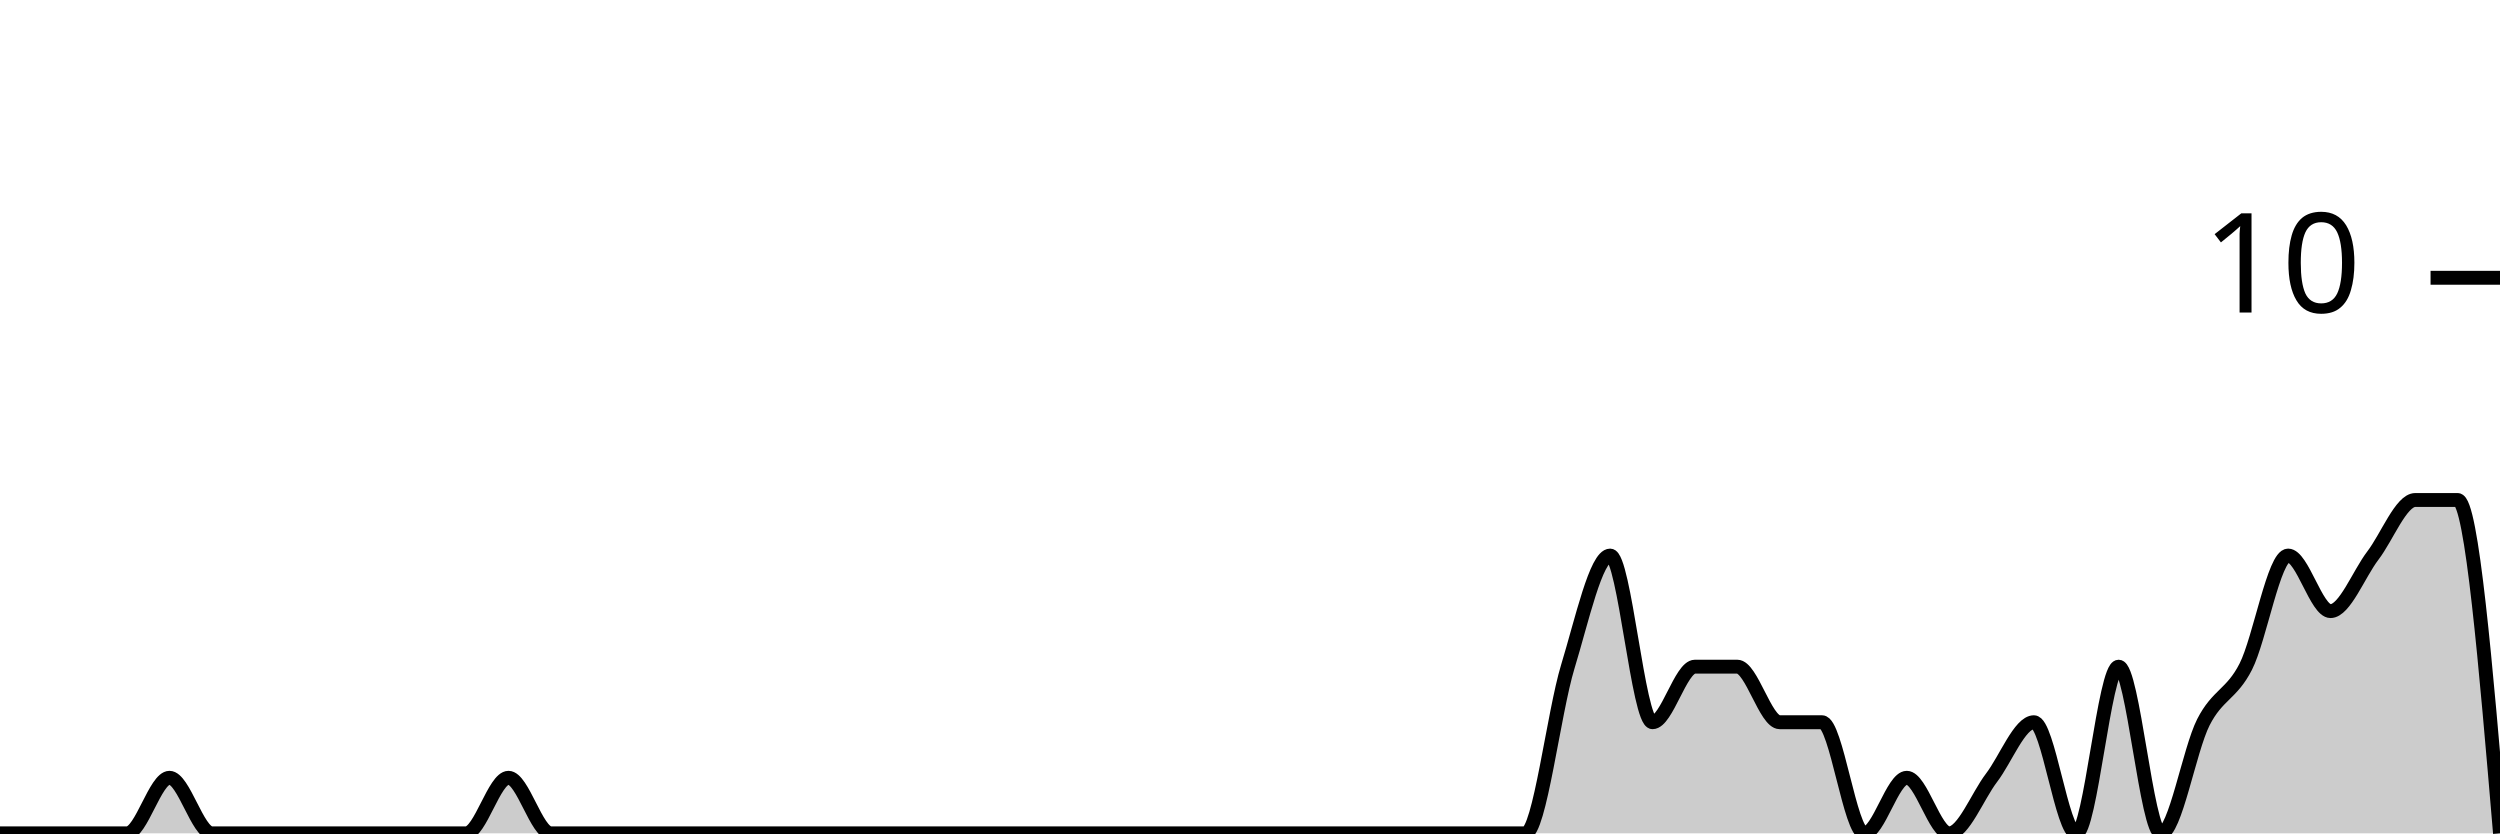
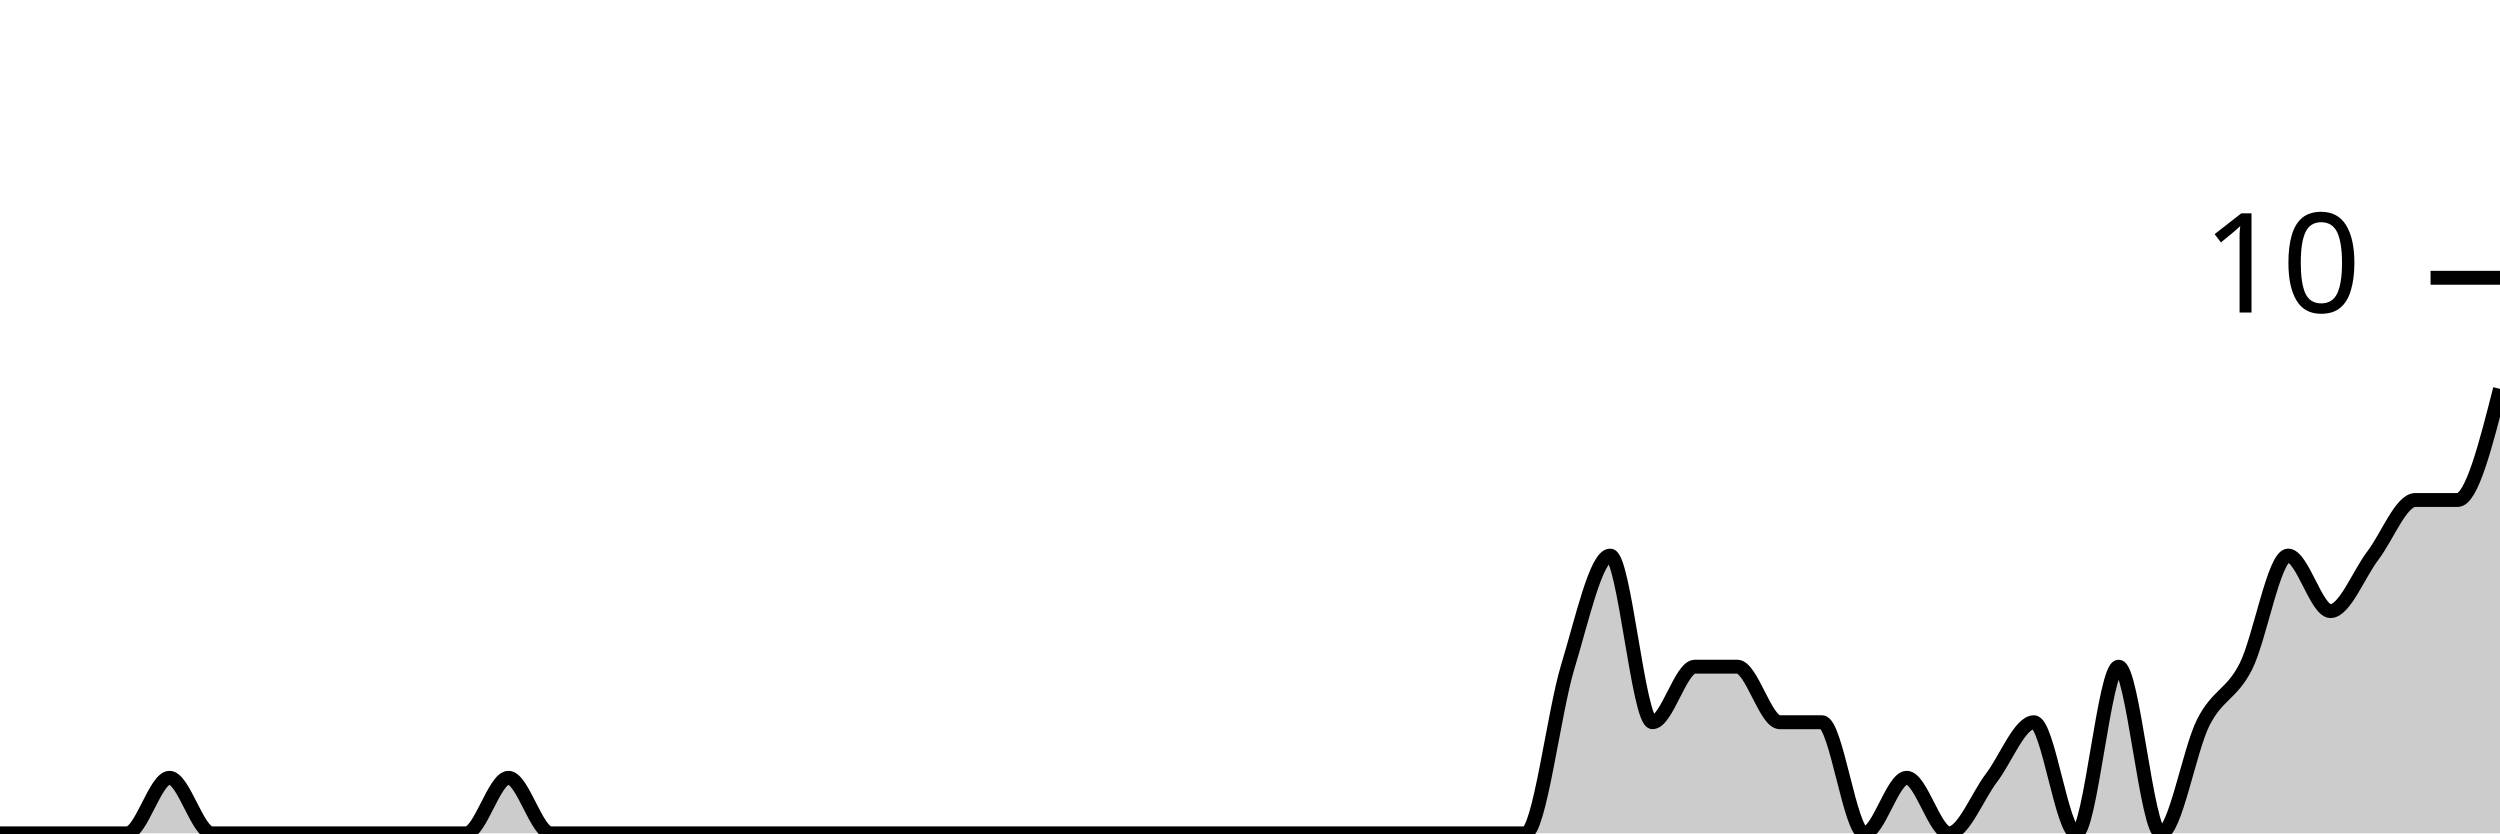
<svg xmlns="http://www.w3.org/2000/svg" viewBox="0 0 180 60">
  <g transform="translate(0,20)">
-     <path class="area" fill="rgba(0, 0, 0, 0.2)" d="M0,40C1.017,40,2.034,40,3.051,40C4.068,40,5.085,40,6.102,40C7.119,40,8.136,40,9.153,40C10.169,40,11.186,36,12.203,36C13.22,36,14.237,40,15.254,40C16.271,40,17.288,40,18.305,40C19.322,40,20.339,40,21.356,40C22.373,40,23.39,40,24.407,40C25.424,40,26.441,40,27.458,40C28.475,40,29.492,40,30.508,40C31.525,40,32.542,40,33.559,40C34.576,40,35.593,36,36.61,36C37.627,36,38.644,40,39.661,40C40.678,40,41.695,40,42.712,40C43.729,40,44.746,40,45.763,40C46.78,40,47.797,40,48.814,40C49.831,40,50.847,40,51.864,40C52.881,40,53.898,40,54.915,40C55.932,40,56.949,40,57.966,40C58.983,40,60,40,61.017,40C62.034,40,63.051,40,64.068,40C65.085,40,66.102,40,67.119,40C68.136,40,69.153,40,70.169,40C71.186,40,72.203,40,73.22,40C74.237,40,75.254,40,76.271,40C77.288,40,78.305,40,79.322,40C80.339,40,81.356,40,82.373,40C83.39,40,84.407,40,85.424,40C86.441,40,87.458,40,88.475,40C89.492,40,90.508,40,91.525,40C92.542,40,93.559,40,94.576,40C95.593,40,96.61,40,97.627,40C98.644,40,99.661,40,100.678,40C101.695,40,102.712,40,103.729,40C104.746,40,105.763,40,106.78,40C107.797,40,108.814,40,109.831,40C110.847,40,111.864,31.333,112.881,28C113.898,24.667,114.915,20,115.932,20C116.949,20,117.966,32,118.983,32C120,32,121.017,28,122.034,28C123.051,28,124.068,28,125.085,28C126.102,28,127.119,32,128.136,32C129.153,32,130.169,32,131.186,32C132.203,32,133.22,40,134.237,40C135.254,40,136.271,36,137.288,36C138.305,36,139.322,40,140.339,40C141.356,40,142.373,37.333,143.39,36C144.407,34.667,145.424,32,146.441,32C147.458,32,148.475,40,149.492,40C150.508,40,151.525,28,152.542,28C153.559,28,154.576,40,155.593,40C156.61,40,157.627,34,158.644,32C159.661,30,160.678,30,161.695,28C162.712,26,163.729,20,164.746,20C165.763,20,166.78,24,167.797,24C168.814,24,169.831,21.333,170.847,20C171.864,18.667,172.881,16,173.898,16C174.915,16,175.932,16,176.949,16C177.966,16,178.983,28,180,40L180,40C178.983,40,177.966,40,176.949,40C175.932,40,174.915,40,173.898,40C172.881,40,171.864,40,170.847,40C169.831,40,168.814,40,167.797,40C166.78,40,165.763,40,164.746,40C163.729,40,162.712,40,161.695,40C160.678,40,159.661,40,158.644,40C157.627,40,156.61,40,155.593,40C154.576,40,153.559,40,152.542,40C151.525,40,150.508,40,149.492,40C148.475,40,147.458,40,146.441,40C145.424,40,144.407,40,143.39,40C142.373,40,141.356,40,140.339,40C139.322,40,138.305,40,137.288,40C136.271,40,135.254,40,134.237,40C133.22,40,132.203,40,131.186,40C130.169,40,129.153,40,128.136,40C127.119,40,126.102,40,125.085,40C124.068,40,123.051,40,122.034,40C121.017,40,120,40,118.983,40C117.966,40,116.949,40,115.932,40C114.915,40,113.898,40,112.881,40C111.864,40,110.847,40,109.831,40C108.814,40,107.797,40,106.78,40C105.763,40,104.746,40,103.729,40C102.712,40,101.695,40,100.678,40C99.661,40,98.644,40,97.627,40C96.61,40,95.593,40,94.576,40C93.559,40,92.542,40,91.525,40C90.508,40,89.492,40,88.475,40C87.458,40,86.441,40,85.424,40C84.407,40,83.39,40,82.373,40C81.356,40,80.339,40,79.322,40C78.305,40,77.288,40,76.271,40C75.254,40,74.237,40,73.22,40C72.203,40,71.186,40,70.169,40C69.153,40,68.136,40,67.119,40C66.102,40,65.085,40,64.068,40C63.051,40,62.034,40,61.017,40C60,40,58.983,40,57.966,40C56.949,40,55.932,40,54.915,40C53.898,40,52.881,40,51.864,40C50.847,40,49.831,40,48.814,40C47.797,40,46.78,40,45.763,40C44.746,40,43.729,40,42.712,40C41.695,40,40.678,40,39.661,40C38.644,40,37.627,40,36.61,40C35.593,40,34.576,40,33.559,40C32.542,40,31.525,40,30.508,40C29.492,40,28.475,40,27.458,40C26.441,40,25.424,40,24.407,40C23.39,40,22.373,40,21.356,40C20.339,40,19.322,40,18.305,40C17.288,40,16.271,40,15.254,40C14.237,40,13.22,40,12.203,40C11.186,40,10.169,40,9.153,40C8.136,40,7.119,40,6.102,40C5.085,40,4.068,40,3.051,40C2.034,40,1.017,40,0,40Z" />
-     <path class="line" stroke="black" fill="none" d="M0,40C1.017,40,2.034,40,3.051,40C4.068,40,5.085,40,6.102,40C7.119,40,8.136,40,9.153,40C10.169,40,11.186,36,12.203,36C13.22,36,14.237,40,15.254,40C16.271,40,17.288,40,18.305,40C19.322,40,20.339,40,21.356,40C22.373,40,23.39,40,24.407,40C25.424,40,26.441,40,27.458,40C28.475,40,29.492,40,30.508,40C31.525,40,32.542,40,33.559,40C34.576,40,35.593,36,36.61,36C37.627,36,38.644,40,39.661,40C40.678,40,41.695,40,42.712,40C43.729,40,44.746,40,45.763,40C46.78,40,47.797,40,48.814,40C49.831,40,50.847,40,51.864,40C52.881,40,53.898,40,54.915,40C55.932,40,56.949,40,57.966,40C58.983,40,60,40,61.017,40C62.034,40,63.051,40,64.068,40C65.085,40,66.102,40,67.119,40C68.136,40,69.153,40,70.169,40C71.186,40,72.203,40,73.22,40C74.237,40,75.254,40,76.271,40C77.288,40,78.305,40,79.322,40C80.339,40,81.356,40,82.373,40C83.39,40,84.407,40,85.424,40C86.441,40,87.458,40,88.475,40C89.492,40,90.508,40,91.525,40C92.542,40,93.559,40,94.576,40C95.593,40,96.61,40,97.627,40C98.644,40,99.661,40,100.678,40C101.695,40,102.712,40,103.729,40C104.746,40,105.763,40,106.78,40C107.797,40,108.814,40,109.831,40C110.847,40,111.864,31.333,112.881,28C113.898,24.667,114.915,20,115.932,20C116.949,20,117.966,32,118.983,32C120,32,121.017,28,122.034,28C123.051,28,124.068,28,125.085,28C126.102,28,127.119,32,128.136,32C129.153,32,130.169,32,131.186,32C132.203,32,133.22,40,134.237,40C135.254,40,136.271,36,137.288,36C138.305,36,139.322,40,140.339,40C141.356,40,142.373,37.333,143.39,36C144.407,34.667,145.424,32,146.441,32C147.458,32,148.475,40,149.492,40C150.508,40,151.525,28,152.542,28C153.559,28,154.576,40,155.593,40C156.61,40,157.627,34,158.644,32C159.661,30,160.678,30,161.695,28C162.712,26,163.729,20,164.746,20C165.763,20,166.78,24,167.797,24C168.814,24,169.831,21.333,170.847,20C171.864,18.667,172.881,16,173.898,16C174.915,16,175.932,16,176.949,16C177.966,16,178.983,28,180,40" />
+     <path class="area" fill="rgba(0, 0, 0, 0.2)" d="M0,40C1.017,40,2.034,40,3.051,40C4.068,40,5.085,40,6.102,40C7.119,40,8.136,40,9.153,40C10.169,40,11.186,36,12.203,36C13.22,36,14.237,40,15.254,40C16.271,40,17.288,40,18.305,40C19.322,40,20.339,40,21.356,40C22.373,40,23.39,40,24.407,40C25.424,40,26.441,40,27.458,40C28.475,40,29.492,40,30.508,40C31.525,40,32.542,40,33.559,40C34.576,40,35.593,36,36.61,36C37.627,36,38.644,40,39.661,40C40.678,40,41.695,40,42.712,40C43.729,40,44.746,40,45.763,40C46.78,40,47.797,40,48.814,40C49.831,40,50.847,40,51.864,40C52.881,40,53.898,40,54.915,40C55.932,40,56.949,40,57.966,40C58.983,40,60,40,61.017,40C62.034,40,63.051,40,64.068,40C65.085,40,66.102,40,67.119,40C68.136,40,69.153,40,70.169,40C71.186,40,72.203,40,73.22,40C74.237,40,75.254,40,76.271,40C77.288,40,78.305,40,79.322,40C80.339,40,81.356,40,82.373,40C83.39,40,84.407,40,85.424,40C86.441,40,87.458,40,88.475,40C89.492,40,90.508,40,91.525,40C92.542,40,93.559,40,94.576,40C95.593,40,96.61,40,97.627,40C98.644,40,99.661,40,100.678,40C101.695,40,102.712,40,103.729,40C104.746,40,105.763,40,106.78,40C107.797,40,108.814,40,109.831,40C110.847,40,111.864,31.333,112.881,28C113.898,24.667,114.915,20,115.932,20C116.949,20,117.966,32,118.983,32C120,32,121.017,28,122.034,28C123.051,28,124.068,28,125.085,28C126.102,28,127.119,32,128.136,32C129.153,32,130.169,32,131.186,32C132.203,32,133.22,40,134.237,40C135.254,40,136.271,36,137.288,36C138.305,36,139.322,40,140.339,40C141.356,40,142.373,37.333,143.39,36C144.407,34.667,145.424,32,146.441,32C147.458,32,148.475,40,149.492,40C150.508,40,151.525,28,152.542,28C153.559,28,154.576,40,155.593,40C156.61,40,157.627,34,158.644,32C159.661,30,160.678,30,161.695,28C162.712,26,163.729,20,164.746,20C165.763,20,166.78,24,167.797,24C168.814,24,169.831,21.333,170.847,20C171.864,18.667,172.881,16,173.898,16C174.915,16,175.932,16,176.949,16C177.966,16,178.983,12,180,8L180,40C178.983,40,177.966,40,176.949,40C175.932,40,174.915,40,173.898,40C172.881,40,171.864,40,170.847,40C169.831,40,168.814,40,167.797,40C166.78,40,165.763,40,164.746,40C163.729,40,162.712,40,161.695,40C160.678,40,159.661,40,158.644,40C157.627,40,156.61,40,155.593,40C154.576,40,153.559,40,152.542,40C151.525,40,150.508,40,149.492,40C148.475,40,147.458,40,146.441,40C145.424,40,144.407,40,143.39,40C142.373,40,141.356,40,140.339,40C139.322,40,138.305,40,137.288,40C136.271,40,135.254,40,134.237,40C133.22,40,132.203,40,131.186,40C130.169,40,129.153,40,128.136,40C127.119,40,126.102,40,125.085,40C124.068,40,123.051,40,122.034,40C121.017,40,120,40,118.983,40C117.966,40,116.949,40,115.932,40C114.915,40,113.898,40,112.881,40C111.864,40,110.847,40,109.831,40C108.814,40,107.797,40,106.78,40C105.763,40,104.746,40,103.729,40C102.712,40,101.695,40,100.678,40C99.661,40,98.644,40,97.627,40C96.61,40,95.593,40,94.576,40C93.559,40,92.542,40,91.525,40C90.508,40,89.492,40,88.475,40C87.458,40,86.441,40,85.424,40C84.407,40,83.39,40,82.373,40C81.356,40,80.339,40,79.322,40C78.305,40,77.288,40,76.271,40C75.254,40,74.237,40,73.22,40C72.203,40,71.186,40,70.169,40C69.153,40,68.136,40,67.119,40C66.102,40,65.085,40,64.068,40C63.051,40,62.034,40,61.017,40C60,40,58.983,40,57.966,40C56.949,40,55.932,40,54.915,40C53.898,40,52.881,40,51.864,40C50.847,40,49.831,40,48.814,40C47.797,40,46.78,40,45.763,40C44.746,40,43.729,40,42.712,40C41.695,40,40.678,40,39.661,40C38.644,40,37.627,40,36.61,40C35.593,40,34.576,40,33.559,40C32.542,40,31.525,40,30.508,40C29.492,40,28.475,40,27.458,40C26.441,40,25.424,40,24.407,40C23.39,40,22.373,40,21.356,40C20.339,40,19.322,40,18.305,40C17.288,40,16.271,40,15.254,40C14.237,40,13.22,40,12.203,40C11.186,40,10.169,40,9.153,40C8.136,40,7.119,40,6.102,40C5.085,40,4.068,40,3.051,40C2.034,40,1.017,40,0,40Z" />
+     <path class="line" stroke="black" fill="none" d="M0,40C1.017,40,2.034,40,3.051,40C4.068,40,5.085,40,6.102,40C7.119,40,8.136,40,9.153,40C10.169,40,11.186,36,12.203,36C13.22,36,14.237,40,15.254,40C16.271,40,17.288,40,18.305,40C19.322,40,20.339,40,21.356,40C22.373,40,23.39,40,24.407,40C25.424,40,26.441,40,27.458,40C28.475,40,29.492,40,30.508,40C31.525,40,32.542,40,33.559,40C34.576,40,35.593,36,36.61,36C37.627,36,38.644,40,39.661,40C40.678,40,41.695,40,42.712,40C43.729,40,44.746,40,45.763,40C46.78,40,47.797,40,48.814,40C49.831,40,50.847,40,51.864,40C52.881,40,53.898,40,54.915,40C55.932,40,56.949,40,57.966,40C58.983,40,60,40,61.017,40C62.034,40,63.051,40,64.068,40C65.085,40,66.102,40,67.119,40C68.136,40,69.153,40,70.169,40C71.186,40,72.203,40,73.22,40C74.237,40,75.254,40,76.271,40C77.288,40,78.305,40,79.322,40C80.339,40,81.356,40,82.373,40C83.39,40,84.407,40,85.424,40C86.441,40,87.458,40,88.475,40C89.492,40,90.508,40,91.525,40C92.542,40,93.559,40,94.576,40C95.593,40,96.61,40,97.627,40C98.644,40,99.661,40,100.678,40C101.695,40,102.712,40,103.729,40C104.746,40,105.763,40,106.78,40C107.797,40,108.814,40,109.831,40C110.847,40,111.864,31.333,112.881,28C113.898,24.667,114.915,20,115.932,20C116.949,20,117.966,32,118.983,32C120,32,121.017,28,122.034,28C123.051,28,124.068,28,125.085,28C126.102,28,127.119,32,128.136,32C129.153,32,130.169,32,131.186,32C132.203,32,133.22,40,134.237,40C135.254,40,136.271,36,137.288,36C138.305,36,139.322,40,140.339,40C141.356,40,142.373,37.333,143.39,36C144.407,34.667,145.424,32,146.441,32C147.458,32,148.475,40,149.492,40C150.508,40,151.525,28,152.542,28C153.559,28,154.576,40,155.593,40C156.61,40,157.627,34,158.644,32C159.661,30,160.678,30,161.695,28C162.712,26,163.729,20,164.746,20C165.763,20,166.78,24,167.797,24C168.814,24,169.831,21.333,170.847,20C171.864,18.667,172.881,16,173.898,16C174.915,16,175.932,16,176.949,16C177.966,16,178.983,12,180,8" />
    <path class="axis-ceiling" stroke-width="1" stroke="black" fill="none" d="M175,0L180,0" />
    <text class="axis-ceiling-label" font-family="sans-serif" text-anchor="end" font-size="10px" x="170" y="2.5">10</text>
  </g>
</svg>
